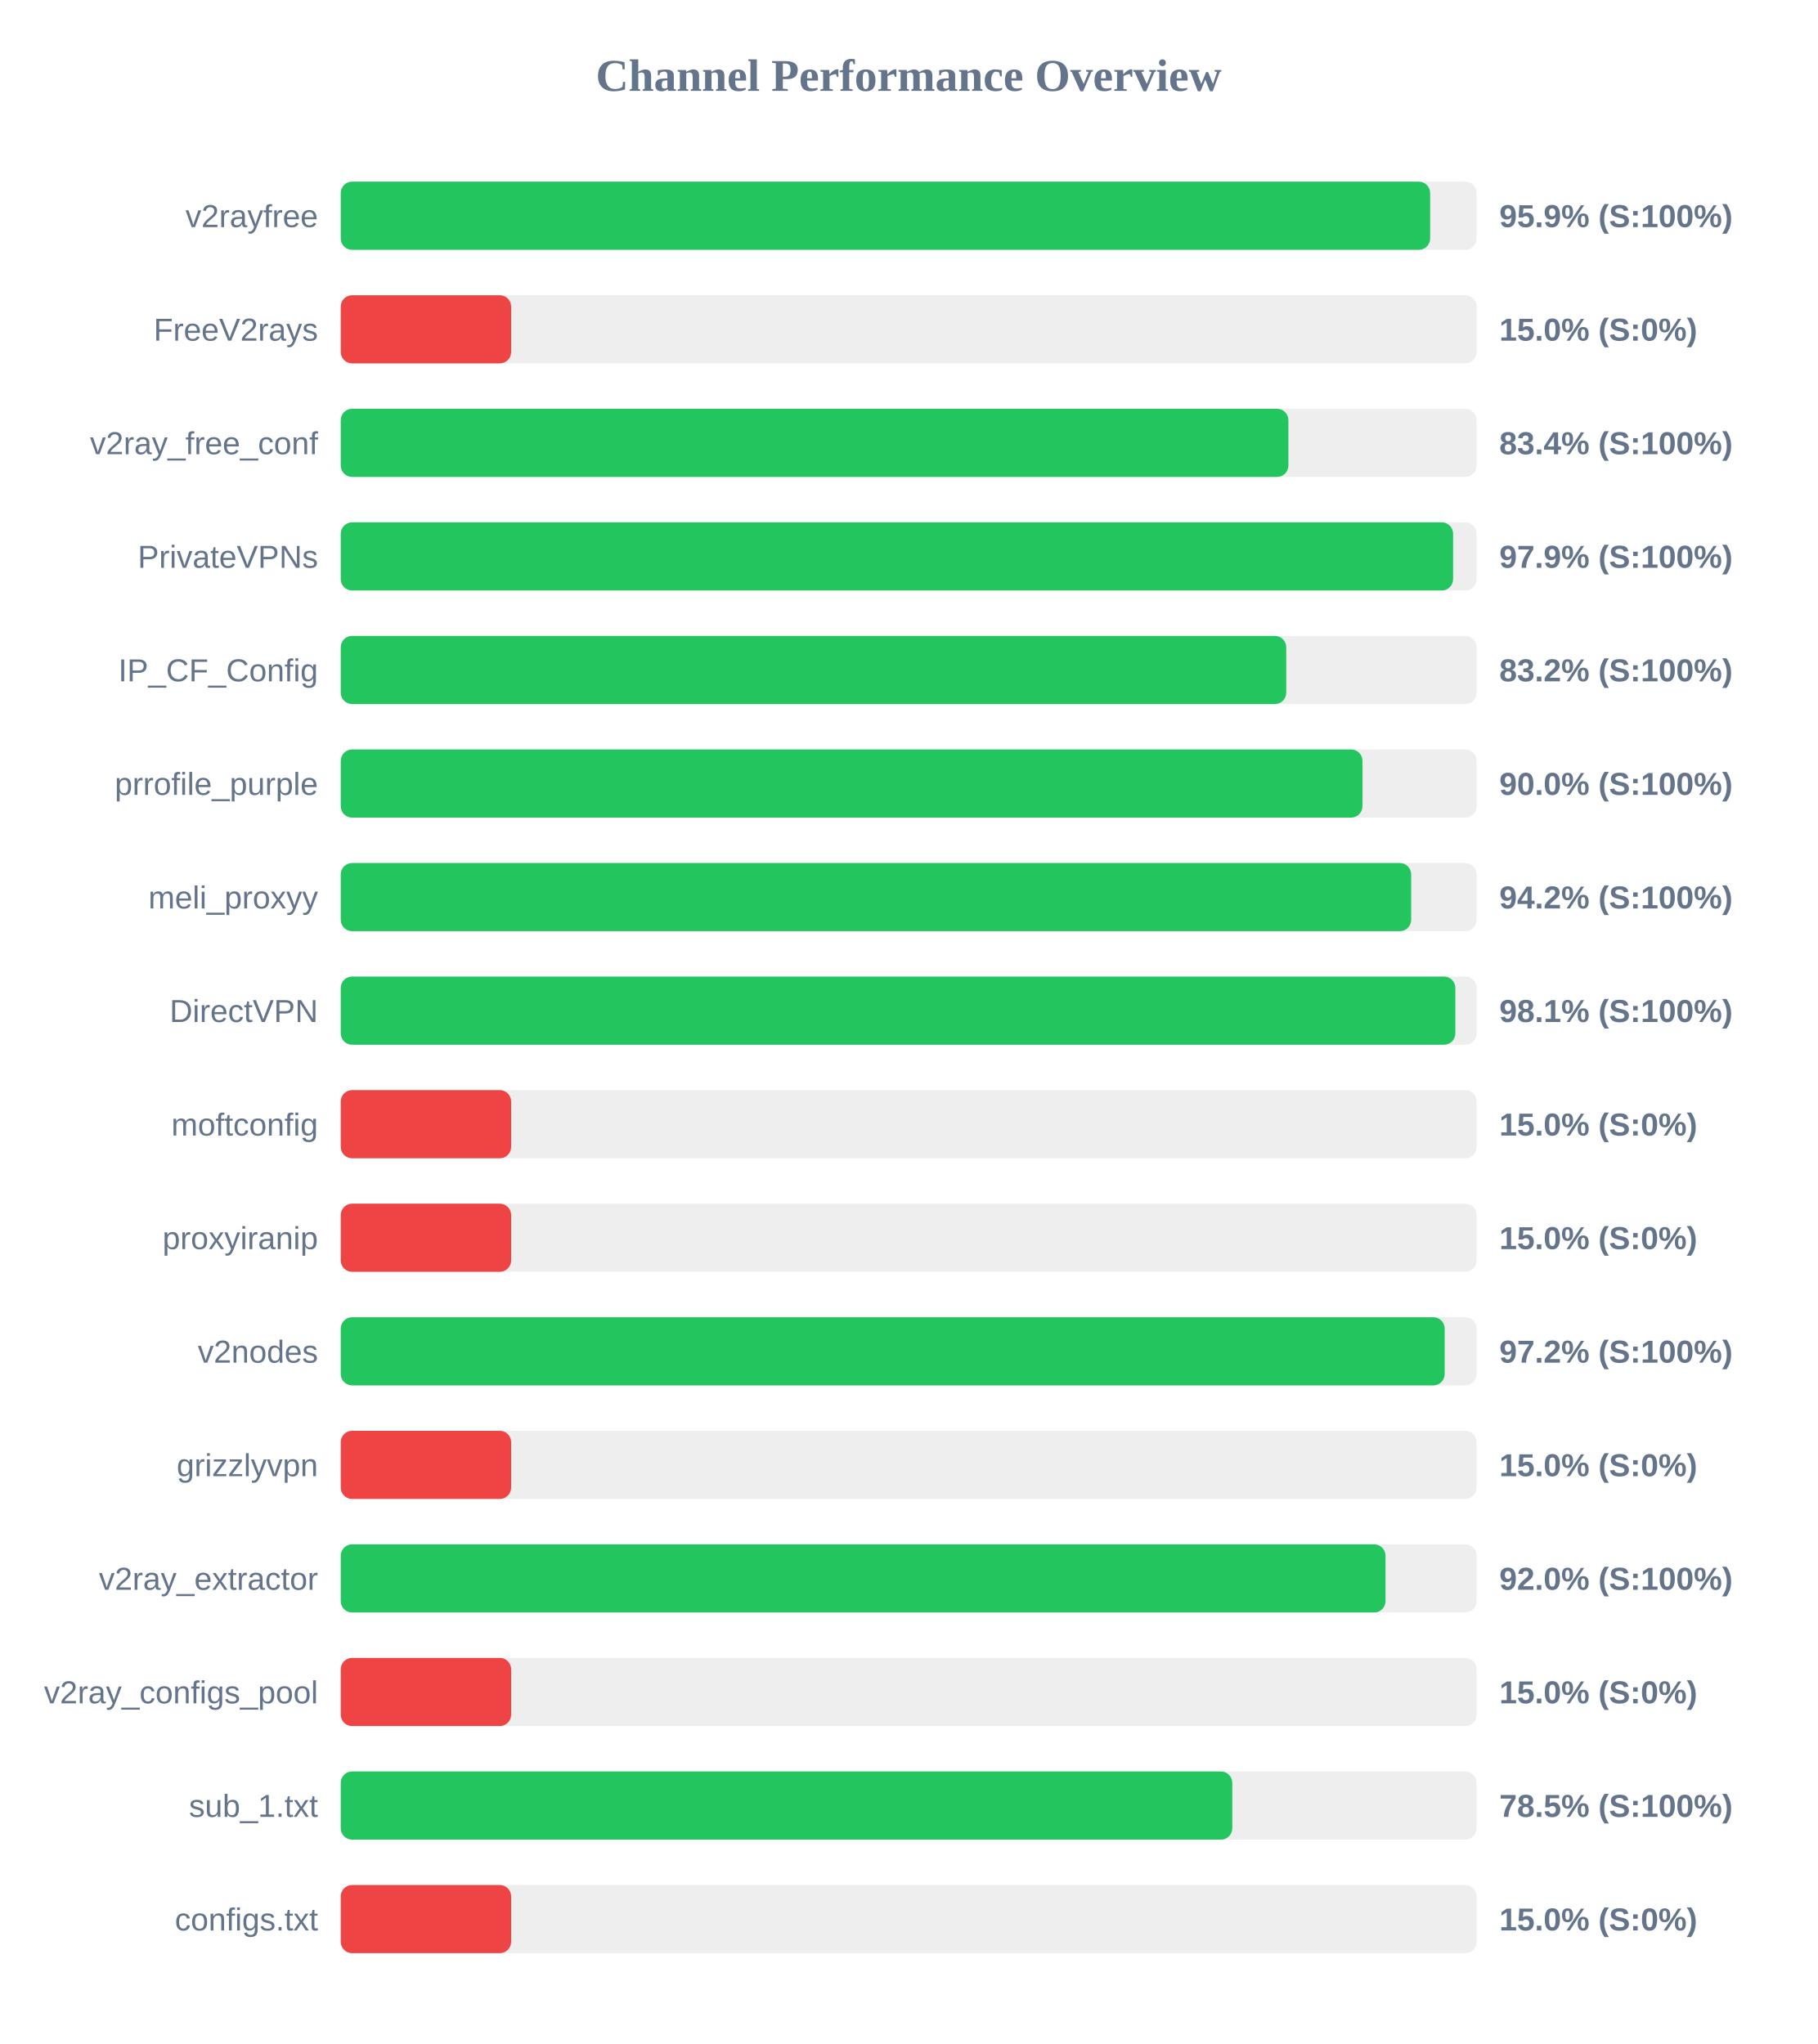
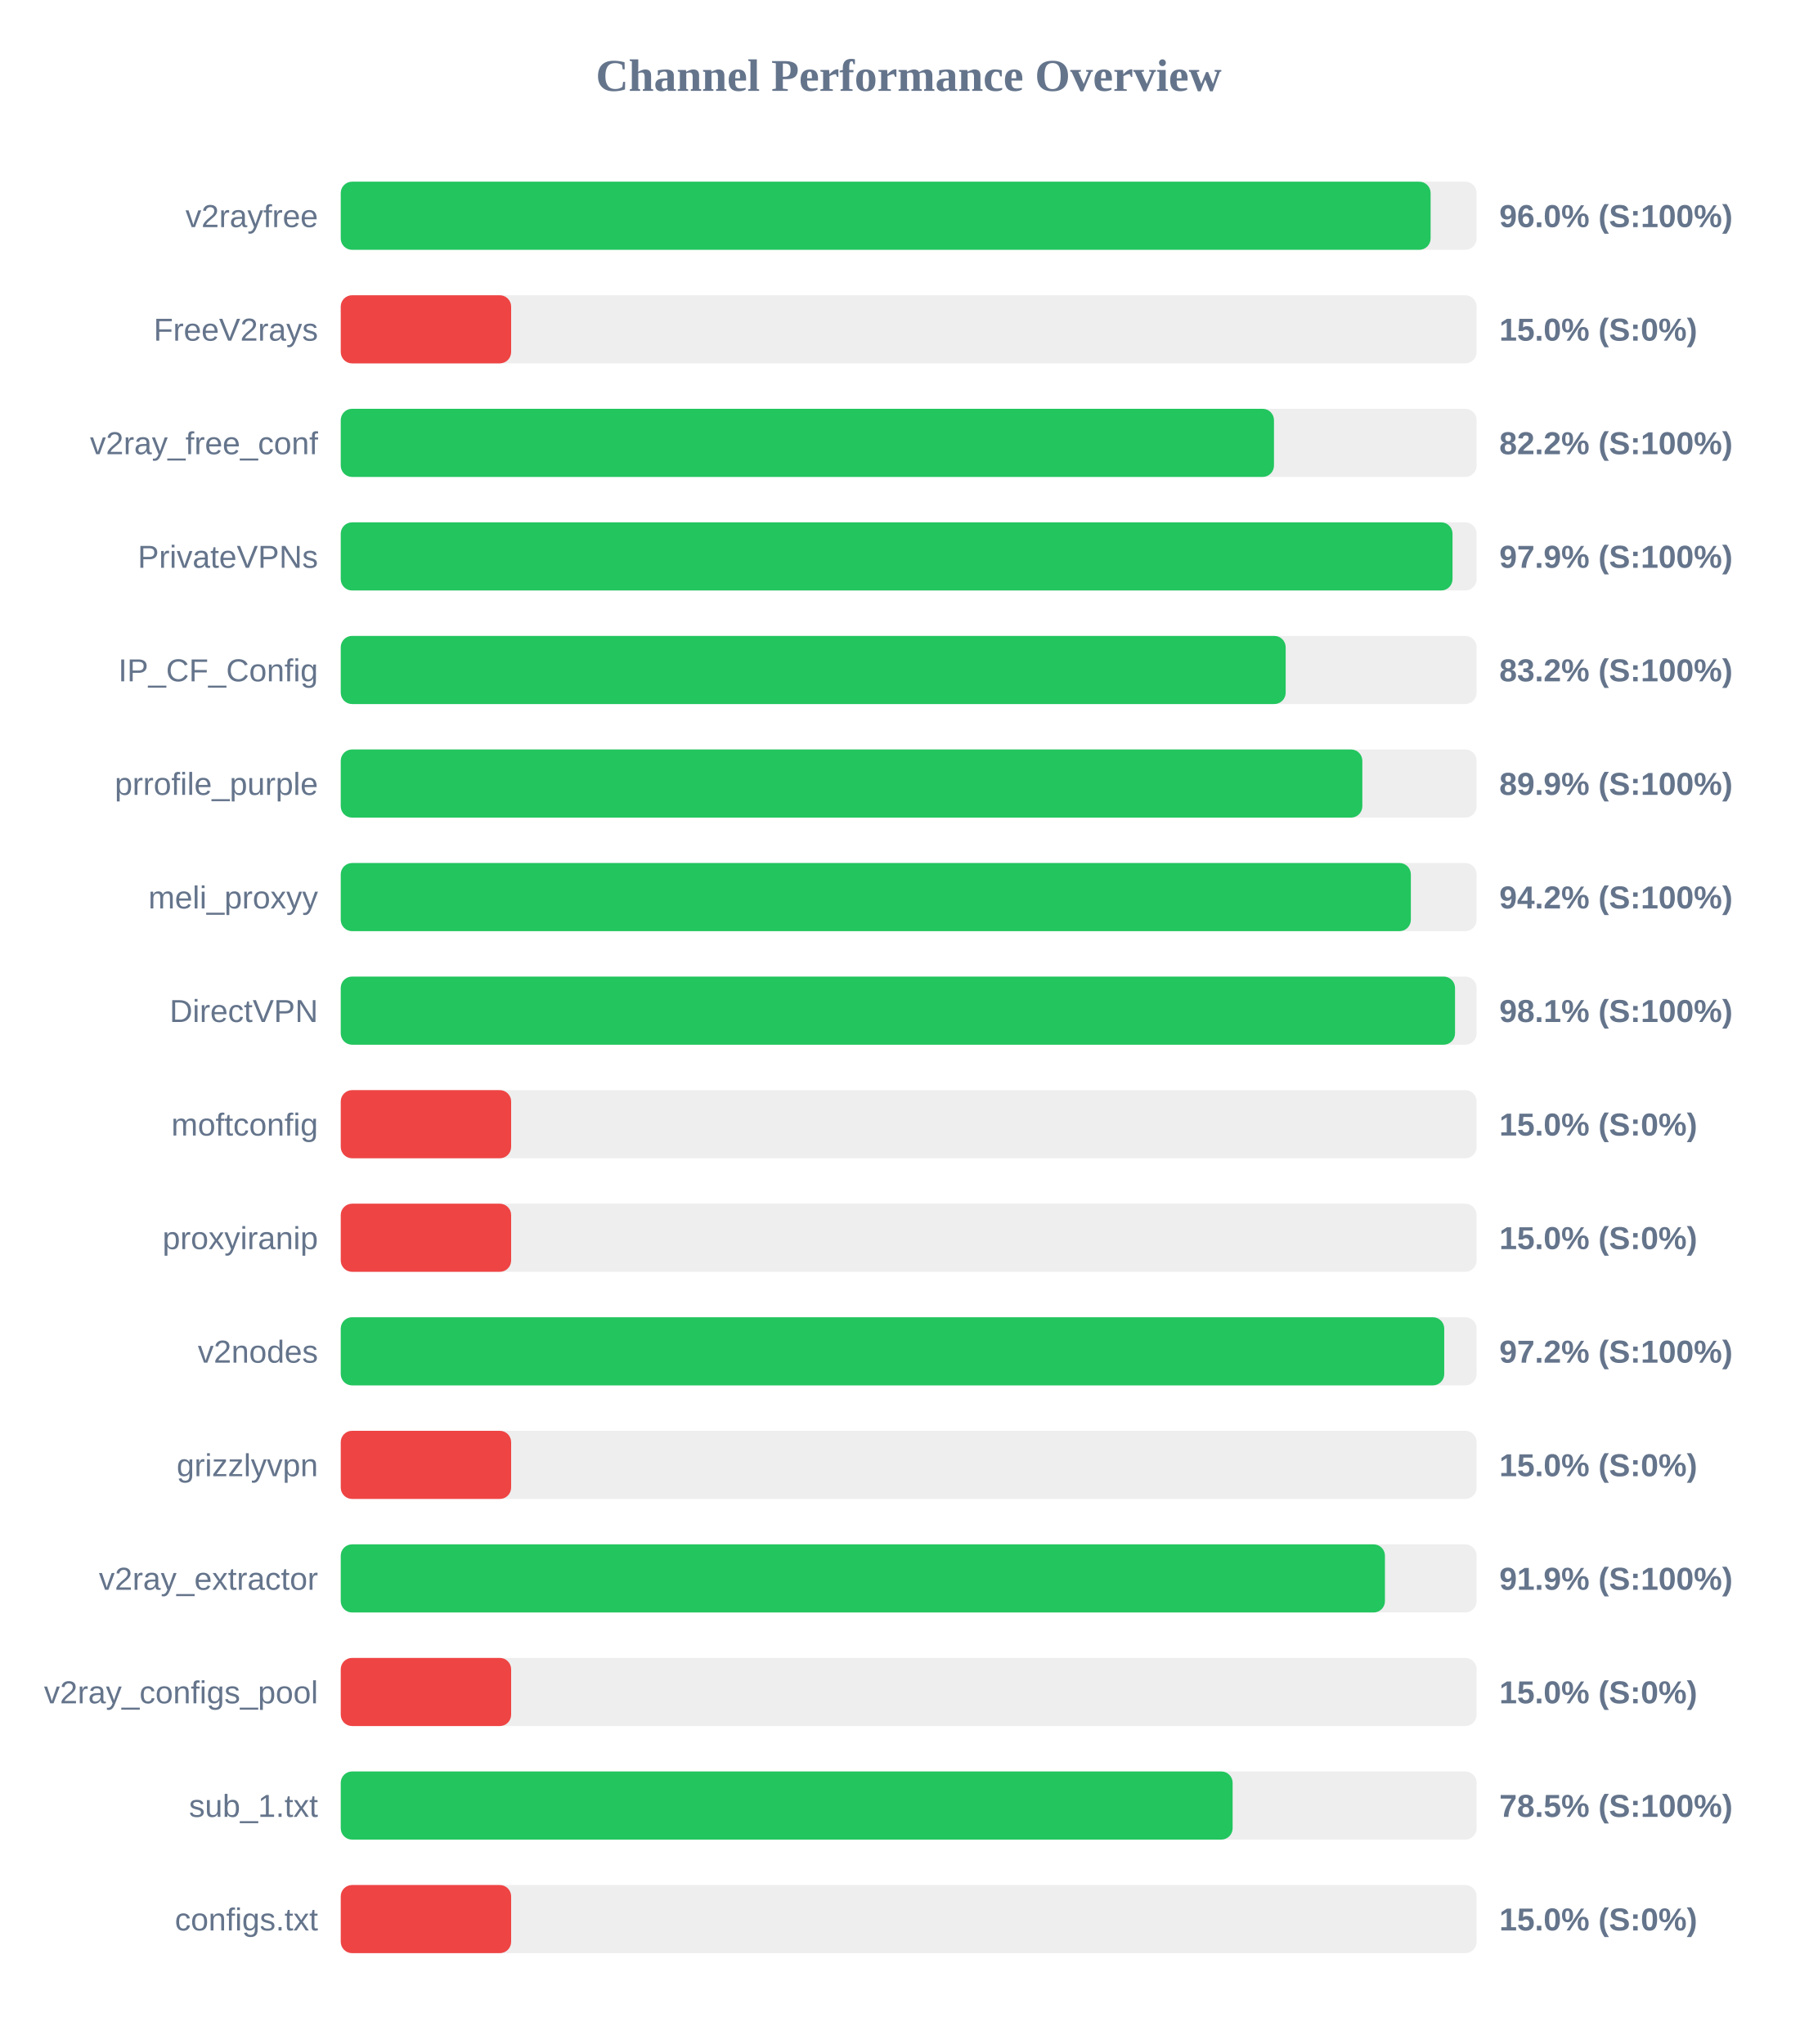
<svg xmlns="http://www.w3.org/2000/svg" width="800" height="900" version="1.1">
  <style>
        .row { font: 14px Arial; fill: #64748b; }
        .score { font: bold 14px Arial; fill: #64748b; }
    </style>
  <text x="400" y="40" text-anchor="middle" font-size="20px" font-weight="bold" fill="#64748b">Channel Performance Overview</text>
  <rect x="150" y="80" width="500" height="30" fill="#eee" rx="5" />
-   <rect x="150" y="80" width="479.55" height="30" fill="#22c55e" rx="5" />
+   <rect x="150" y="80" width="479.75" height="30" fill="#22c55e" rx="5" />
  <text x="140" y="100" text-anchor="end" class="row">v2rayfree</text>
-   <text x="660" y="100" text-anchor="start" class="score">95.9% (S:100%)</text>
+   <text x="660" y="100" text-anchor="start" class="score">96.0% (S:100%)</text>
  <rect x="150" y="130" width="500" height="30" fill="#eee" rx="5" />
  <rect x="150" y="130" width="75.0" height="30" fill="#ef4444" rx="5" />
  <text x="140" y="150" text-anchor="end" class="row">FreeV2rays</text>
  <text x="660" y="150" text-anchor="start" class="score">15.0% (S:0%)</text>
  <rect x="150" y="180" width="500" height="30" fill="#eee" rx="5" />
-   <rect x="150" y="180" width="417.15" height="30" fill="#22c55e" rx="5" />
+   <rect x="150" y="180" width="410.8" height="30" fill="#22c55e" rx="5" />
  <text x="140" y="200" text-anchor="end" class="row">v2ray_free_conf</text>
-   <text x="660" y="200" text-anchor="start" class="score">83.4% (S:100%)</text>
+   <text x="660" y="200" text-anchor="start" class="score">82.2% (S:100%)</text>
  <rect x="150" y="230" width="500" height="30" fill="#eee" rx="5" />
-   <rect x="150" y="230" width="489.65" height="30" fill="#22c55e" rx="5" />
+   <rect x="150" y="230" width="489.4" height="30" fill="#22c55e" rx="5" />
  <text x="140" y="250" text-anchor="end" class="row">PrivateVPNs</text>
  <text x="660" y="250" text-anchor="start" class="score">97.9% (S:100%)</text>
  <rect x="150" y="280" width="500" height="30" fill="#eee" rx="5" />
-   <rect x="150" y="280" width="416.2" height="30" fill="#22c55e" rx="5" />
+   <rect x="150" y="280" width="415.95" height="30" fill="#22c55e" rx="5" />
  <text x="140" y="300" text-anchor="end" class="row">IP_CF_Config</text>
  <text x="660" y="300" text-anchor="start" class="score">83.2% (S:100%)</text>
  <rect x="150" y="330" width="500" height="30" fill="#eee" rx="5" />
-   <rect x="150" y="330" width="449.75" height="30" fill="#22c55e" rx="5" />
+   <rect x="150" y="330" width="449.7" height="30" fill="#22c55e" rx="5" />
  <text x="140" y="350" text-anchor="end" class="row">prrofile_purple</text>
-   <text x="660" y="350" text-anchor="start" class="score">90.0% (S:100%)</text>
+   <text x="660" y="350" text-anchor="start" class="score">89.9% (S:100%)</text>
  <rect x="150" y="380" width="500" height="30" fill="#eee" rx="5" />
-   <rect x="150" y="380" width="471.2" height="30" fill="#22c55e" rx="5" />
+   <rect x="150" y="380" width="471.05" height="30" fill="#22c55e" rx="5" />
  <text x="140" y="400" text-anchor="end" class="row">meli_proxyy</text>
  <text x="660" y="400" text-anchor="start" class="score">94.2% (S:100%)</text>
  <rect x="150" y="430" width="500" height="30" fill="#eee" rx="5" />
-   <rect x="150" y="430" width="490.65" height="30" fill="#22c55e" rx="5" />
+   <rect x="150" y="430" width="490.5" height="30" fill="#22c55e" rx="5" />
  <text x="140" y="450" text-anchor="end" class="row">DirectVPN</text>
  <text x="660" y="450" text-anchor="start" class="score">98.1% (S:100%)</text>
  <rect x="150" y="480" width="500" height="30" fill="#eee" rx="5" />
  <rect x="150" y="480" width="75.0" height="30" fill="#ef4444" rx="5" />
  <text x="140" y="500" text-anchor="end" class="row">moftconfig</text>
  <text x="660" y="500" text-anchor="start" class="score">15.0% (S:0%)</text>
  <rect x="150" y="530" width="500" height="30" fill="#eee" rx="5" />
  <rect x="150" y="530" width="75.0" height="30" fill="#ef4444" rx="5" />
  <text x="140" y="550" text-anchor="end" class="row">proxyiranip</text>
  <text x="660" y="550" text-anchor="start" class="score">15.0% (S:0%)</text>
  <rect x="150" y="580" width="500" height="30" fill="#eee" rx="5" />
-   <rect x="150" y="580" width="485.95" height="30" fill="#22c55e" rx="5" />
+   <rect x="150" y="580" width="485.75" height="30" fill="#22c55e" rx="5" />
  <text x="140" y="600" text-anchor="end" class="row">v2nodes</text>
  <text x="660" y="600" text-anchor="start" class="score">97.2% (S:100%)</text>
  <rect x="150" y="630" width="500" height="30" fill="#eee" rx="5" />
  <rect x="150" y="630" width="75.0" height="30" fill="#ef4444" rx="5" />
  <text x="140" y="650" text-anchor="end" class="row">grizzlyvpn</text>
  <text x="660" y="650" text-anchor="start" class="score">15.0% (S:0%)</text>
  <rect x="150" y="680" width="500" height="30" fill="#eee" rx="5" />
-   <rect x="150" y="680" width="459.9" height="30" fill="#22c55e" rx="5" />
+   <rect x="150" y="680" width="459.65" height="30" fill="#22c55e" rx="5" />
  <text x="140" y="700" text-anchor="end" class="row">v2ray_extractor</text>
-   <text x="660" y="700" text-anchor="start" class="score">92.0% (S:100%)</text>
+   <text x="660" y="700" text-anchor="start" class="score">91.9% (S:100%)</text>
  <rect x="150" y="730" width="500" height="30" fill="#eee" rx="5" />
  <rect x="150" y="730" width="75.0" height="30" fill="#ef4444" rx="5" />
  <text x="140" y="750" text-anchor="end" class="row">v2ray_configs_pool</text>
  <text x="660" y="750" text-anchor="start" class="score">15.0% (S:0%)</text>
  <rect x="150" y="780" width="500" height="30" fill="#eee" rx="5" />
-   <rect x="150" y="780" width="392.45" height="30" fill="#22c55e" rx="5" />
+   <rect x="150" y="780" width="392.6" height="30" fill="#22c55e" rx="5" />
  <text x="140" y="800" text-anchor="end" class="row">sub_1.txt</text>
  <text x="660" y="800" text-anchor="start" class="score">78.5% (S:100%)</text>
  <rect x="150" y="830" width="500" height="30" fill="#eee" rx="5" />
  <rect x="150" y="830" width="75.0" height="30" fill="#ef4444" rx="5" />
  <text x="140" y="850" text-anchor="end" class="row">configs.txt</text>
  <text x="660" y="850" text-anchor="start" class="score">15.0% (S:0%)</text>
</svg>
